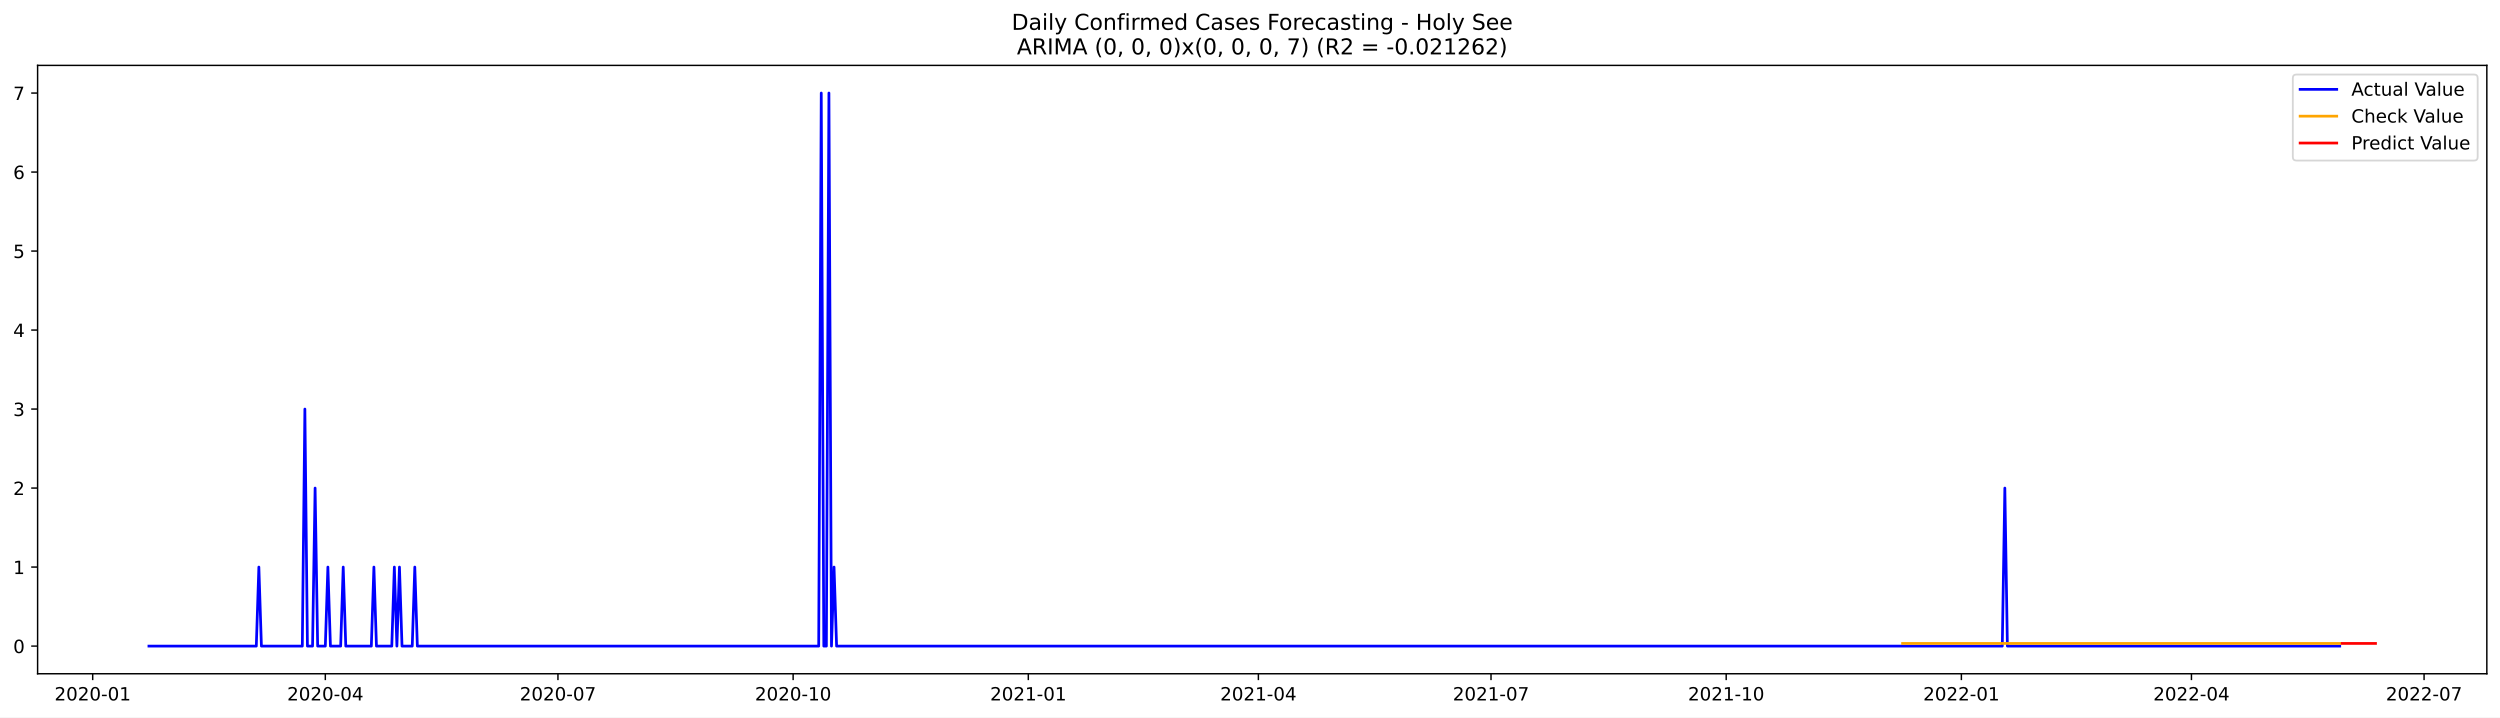
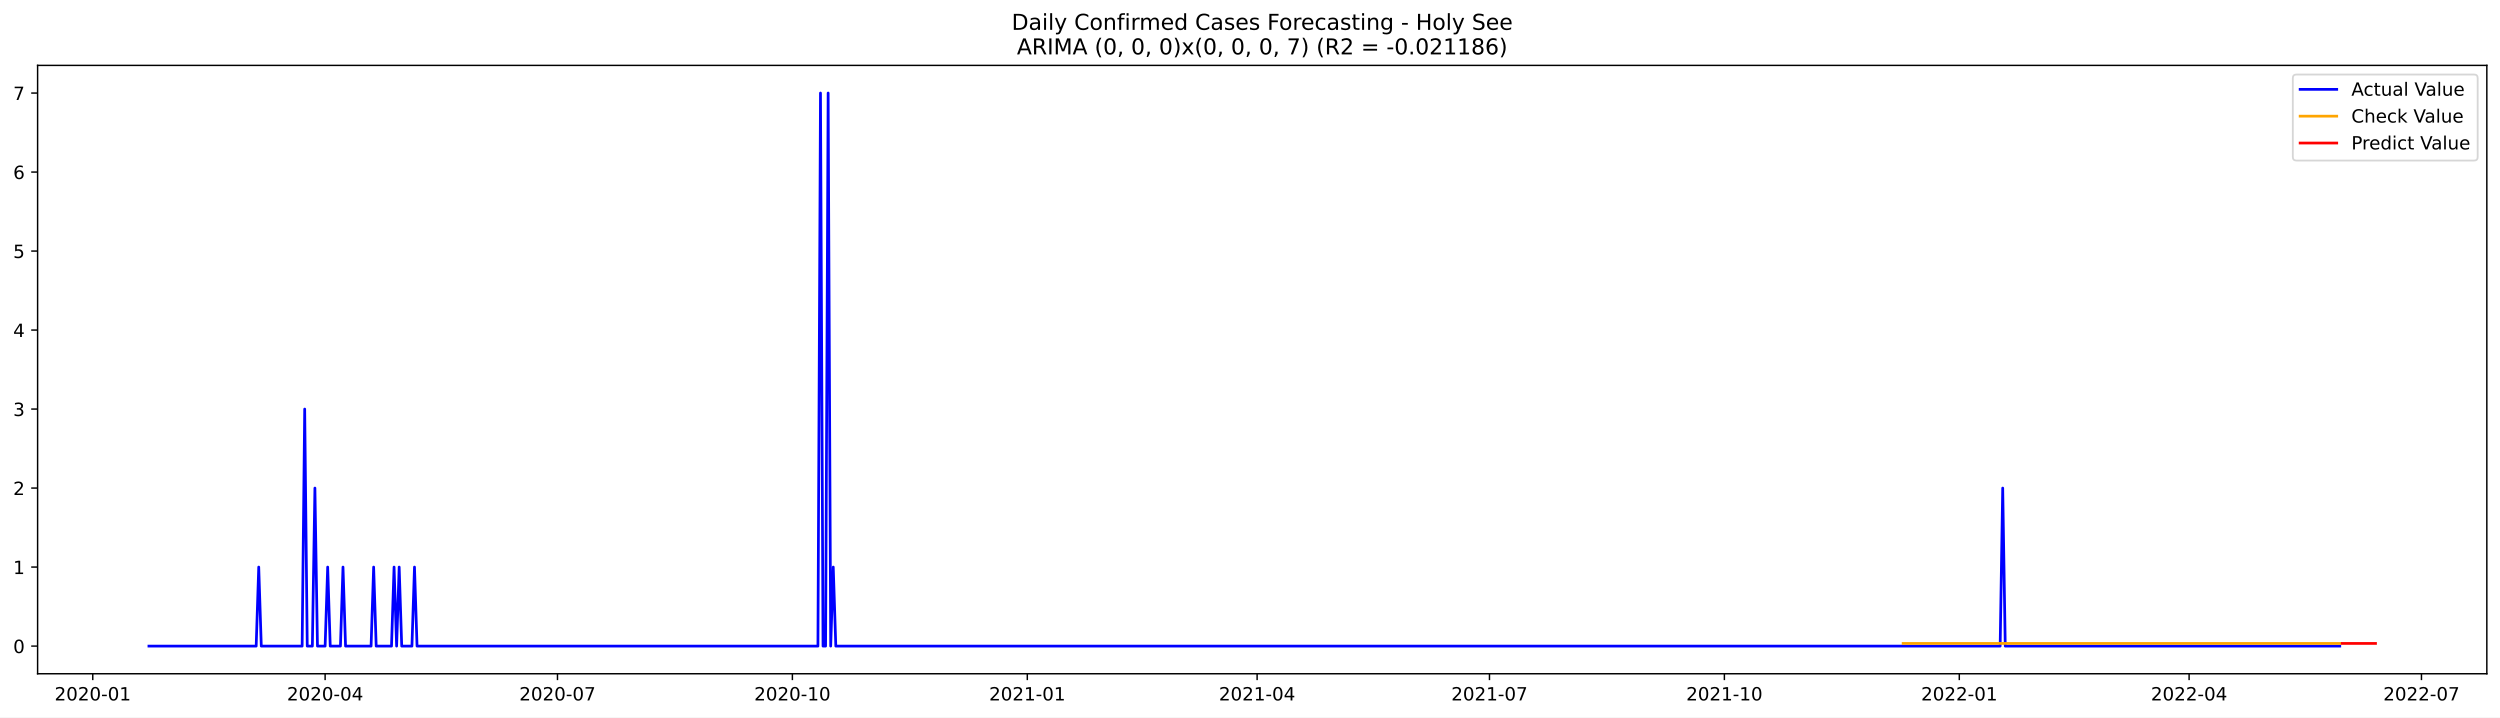
<svg xmlns="http://www.w3.org/2000/svg" xmlns:xlink="http://www.w3.org/1999/xlink" width="1366.963pt" height="392.274pt" viewBox="0 0 1366.963 392.274" version="1.1">
  <defs>
    <style type="text/css">*{stroke-linejoin: round; stroke-linecap: butt}</style>
  </defs>
  <g id="figure_1">
    <g id="patch_1">
      <path d="M 0 392.274  L 1366.963 392.274  L 1366.963 0  L 0 0  z " style="fill: #ffffff" />
    </g>
    <g id="axes_1">
      <g id="patch_2">
        <path d="M 20.562 368.396  L 1359.763 368.396  L 1359.763 35.755  L 20.562 35.755  z " style="fill: #ffffff" />
      </g>
      <g id="matplotlib.axis_1">
        <g id="xtick_1">
          <g id="line2d_1">
            <defs>
-               <path id="m1a1bacba04" d="M 0 0  L 0 3.5  " style="stroke: #000000; stroke-width: 0.8" />
+               <path id="m43f6cb264f" d="M 0 0  L 0 3.5  " style="stroke: #000000; stroke-width: 0.8" />
            </defs>
            <g>
-               <use xlink:href="#m1a1bacba04" x="50.684" y="368.396" style="stroke: #000000; stroke-width: 0.8" />
+               <use xlink:href="#m43f6cb264f" x="50.72" y="368.396" style="stroke: #000000; stroke-width: 0.8" />
            </g>
          </g>
          <g id="text_1">
-             <g transform="translate(29.79296 382.9939)scale(0.1 -0.1)">
+             <g transform="translate(29.82822 382.9939)scale(0.1 -0.1)">
              <defs>
                <path id="DejaVuSans-32" d="M 1228 531  L 3431 531  L 3431 0  L 469 0  L 469 531  Q 828 903 1448 1529  Q 2069 2156 2228 2338  Q 2531 2678 2651 2914  Q 2772 3150 2772 3378  Q 2772 3750 2511 3984  Q 2250 4219 1831 4219  Q 1534 4219 1204 4116  Q 875 4013 500 3803  L 500 4441  Q 881 4594 1212 4672  Q 1544 4750 1819 4750  Q 2544 4750 2975 4387  Q 3406 4025 3406 3419  Q 3406 3131 3298 2873  Q 3191 2616 2906 2266  Q 2828 2175 2409 1742  Q 1991 1309 1228 531  z " transform="scale(0.015625)" />
                <path id="DejaVuSans-30" d="M 2034 4250  Q 1547 4250 1301 3770  Q 1056 3291 1056 2328  Q 1056 1369 1301 889  Q 1547 409 2034 409  Q 2525 409 2770 889  Q 3016 1369 3016 2328  Q 3016 3291 2770 3770  Q 2525 4250 2034 4250  z M 2034 4750  Q 2819 4750 3233 4129  Q 3647 3509 3647 2328  Q 3647 1150 3233 529  Q 2819 -91 2034 -91  Q 1250 -91 836 529  Q 422 1150 422 2328  Q 422 3509 836 4129  Q 1250 4750 2034 4750  z " transform="scale(0.015625)" />
                <path id="DejaVuSans-2d" d="M 313 2009  L 1997 2009  L 1997 1497  L 313 1497  L 313 2009  z " transform="scale(0.015625)" />
                <path id="DejaVuSans-31" d="M 794 531  L 1825 531  L 1825 4091  L 703 3866  L 703 4441  L 1819 4666  L 2450 4666  L 2450 531  L 3481 531  L 3481 0  L 794 0  L 794 531  z " transform="scale(0.015625)" />
              </defs>
              <use xlink:href="#DejaVuSans-32" />
              <use xlink:href="#DejaVuSans-30" x="63.623" />
              <use xlink:href="#DejaVuSans-32" x="127.246" />
              <use xlink:href="#DejaVuSans-30" x="190.869" />
              <use xlink:href="#DejaVuSans-2d" x="254.492" />
              <use xlink:href="#DejaVuSans-30" x="290.576" />
              <use xlink:href="#DejaVuSans-31" x="354.199" />
            </g>
          </g>
        </g>
        <g id="xtick_2">
          <g id="line2d_2">
            <g>
-               <use xlink:href="#m1a1bacba04" x="177.881" y="368.396" style="stroke: #000000; stroke-width: 0.8" />
+               <use xlink:href="#m43f6cb264f" x="177.771" y="368.396" style="stroke: #000000; stroke-width: 0.8" />
            </g>
          </g>
          <g id="text_2">
-             <g transform="translate(156.9897 382.9939)scale(0.1 -0.1)">
+             <g transform="translate(156.8791 382.9939)scale(0.1 -0.1)">
              <defs>
                <path id="DejaVuSans-34" d="M 2419 4116  L 825 1625  L 2419 1625  L 2419 4116  z M 2253 4666  L 3047 4666  L 3047 1625  L 3713 1625  L 3713 1100  L 3047 1100  L 3047 0  L 2419 0  L 2419 1100  L 313 1100  L 313 1709  L 2253 4666  z " transform="scale(0.015625)" />
              </defs>
              <use xlink:href="#DejaVuSans-32" />
              <use xlink:href="#DejaVuSans-30" x="63.623" />
              <use xlink:href="#DejaVuSans-32" x="127.246" />
              <use xlink:href="#DejaVuSans-30" x="190.869" />
              <use xlink:href="#DejaVuSans-2d" x="254.492" />
              <use xlink:href="#DejaVuSans-30" x="290.576" />
              <use xlink:href="#DejaVuSans-34" x="354.199" />
            </g>
          </g>
        </g>
        <g id="xtick_3">
          <g id="line2d_3">
            <g>
-               <use xlink:href="#m1a1bacba04" x="305.078" y="368.396" style="stroke: #000000; stroke-width: 0.8" />
+               <use xlink:href="#m43f6cb264f" x="304.821" y="368.396" style="stroke: #000000; stroke-width: 0.8" />
            </g>
          </g>
          <g id="text_3">
-             <g transform="translate(284.1864 382.9939)scale(0.1 -0.1)">
+             <g transform="translate(283.93 382.9939)scale(0.1 -0.1)">
              <defs>
                <path id="DejaVuSans-37" d="M 525 4666  L 3525 4666  L 3525 4397  L 1831 0  L 1172 0  L 2766 4134  L 525 4134  L 525 4666  z " transform="scale(0.015625)" />
              </defs>
              <use xlink:href="#DejaVuSans-32" />
              <use xlink:href="#DejaVuSans-30" x="63.623" />
              <use xlink:href="#DejaVuSans-32" x="127.246" />
              <use xlink:href="#DejaVuSans-30" x="190.869" />
              <use xlink:href="#DejaVuSans-2d" x="254.492" />
              <use xlink:href="#DejaVuSans-30" x="290.576" />
              <use xlink:href="#DejaVuSans-37" x="354.199" />
            </g>
          </g>
        </g>
        <g id="xtick_4">
          <g id="line2d_4">
            <g>
-               <use xlink:href="#m1a1bacba04" x="433.672" y="368.396" style="stroke: #000000; stroke-width: 0.8" />
+               <use xlink:href="#m43f6cb264f" x="433.268" y="368.396" style="stroke: #000000; stroke-width: 0.8" />
            </g>
          </g>
          <g id="text_4">
-             <g transform="translate(412.781 382.9939)scale(0.1 -0.1)">
+             <g transform="translate(412.377 382.9939)scale(0.1 -0.1)">
              <use xlink:href="#DejaVuSans-32" />
              <use xlink:href="#DejaVuSans-30" x="63.623" />
              <use xlink:href="#DejaVuSans-32" x="127.246" />
              <use xlink:href="#DejaVuSans-30" x="190.869" />
              <use xlink:href="#DejaVuSans-2d" x="254.492" />
              <use xlink:href="#DejaVuSans-31" x="290.576" />
              <use xlink:href="#DejaVuSans-30" x="354.199" />
            </g>
          </g>
        </g>
        <g id="xtick_5">
          <g id="line2d_5">
            <g>
-               <use xlink:href="#m1a1bacba04" x="562.267" y="368.396" style="stroke: #000000; stroke-width: 0.8" />
+               <use xlink:href="#m43f6cb264f" x="561.715" y="368.396" style="stroke: #000000; stroke-width: 0.8" />
            </g>
          </g>
          <g id="text_5">
-             <g transform="translate(541.3755 382.9939)scale(0.1 -0.1)">
+             <g transform="translate(540.8241 382.9939)scale(0.1 -0.1)">
              <use xlink:href="#DejaVuSans-32" />
              <use xlink:href="#DejaVuSans-30" x="63.623" />
              <use xlink:href="#DejaVuSans-32" x="127.246" />
              <use xlink:href="#DejaVuSans-31" x="190.869" />
              <use xlink:href="#DejaVuSans-2d" x="254.492" />
              <use xlink:href="#DejaVuSans-30" x="290.576" />
              <use xlink:href="#DejaVuSans-31" x="354.199" />
            </g>
          </g>
        </g>
        <g id="xtick_6">
          <g id="line2d_6">
            <g>
-               <use xlink:href="#m1a1bacba04" x="688.066" y="368.396" style="stroke: #000000; stroke-width: 0.8" />
+               <use xlink:href="#m43f6cb264f" x="687.37" y="368.396" style="stroke: #000000; stroke-width: 0.8" />
            </g>
          </g>
          <g id="text_6">
-             <g transform="translate(667.1744 382.9939)scale(0.1 -0.1)">
+             <g transform="translate(666.4788 382.9939)scale(0.1 -0.1)">
              <use xlink:href="#DejaVuSans-32" />
              <use xlink:href="#DejaVuSans-30" x="63.623" />
              <use xlink:href="#DejaVuSans-32" x="127.246" />
              <use xlink:href="#DejaVuSans-31" x="190.869" />
              <use xlink:href="#DejaVuSans-2d" x="254.492" />
              <use xlink:href="#DejaVuSans-30" x="290.576" />
              <use xlink:href="#DejaVuSans-34" x="354.199" />
            </g>
          </g>
        </g>
        <g id="xtick_7">
          <g id="line2d_7">
            <g>
-               <use xlink:href="#m1a1bacba04" x="815.263" y="368.396" style="stroke: #000000; stroke-width: 0.8" />
+               <use xlink:href="#m43f6cb264f" x="814.421" y="368.396" style="stroke: #000000; stroke-width: 0.8" />
            </g>
          </g>
          <g id="text_7">
-             <g transform="translate(794.3712 382.9939)scale(0.1 -0.1)">
+             <g transform="translate(793.5296 382.9939)scale(0.1 -0.1)">
              <use xlink:href="#DejaVuSans-32" />
              <use xlink:href="#DejaVuSans-30" x="63.623" />
              <use xlink:href="#DejaVuSans-32" x="127.246" />
              <use xlink:href="#DejaVuSans-31" x="190.869" />
              <use xlink:href="#DejaVuSans-2d" x="254.492" />
              <use xlink:href="#DejaVuSans-30" x="290.576" />
              <use xlink:href="#DejaVuSans-37" x="354.199" />
            </g>
          </g>
        </g>
        <g id="xtick_8">
          <g id="line2d_8">
            <g>
-               <use xlink:href="#m1a1bacba04" x="943.857" y="368.396" style="stroke: #000000; stroke-width: 0.8" />
+               <use xlink:href="#m43f6cb264f" x="942.868" y="368.396" style="stroke: #000000; stroke-width: 0.8" />
            </g>
          </g>
          <g id="text_8">
-             <g transform="translate(922.9657 382.9939)scale(0.1 -0.1)">
+             <g transform="translate(921.9767 382.9939)scale(0.1 -0.1)">
              <use xlink:href="#DejaVuSans-32" />
              <use xlink:href="#DejaVuSans-30" x="63.623" />
              <use xlink:href="#DejaVuSans-32" x="127.246" />
              <use xlink:href="#DejaVuSans-31" x="190.869" />
              <use xlink:href="#DejaVuSans-2d" x="254.492" />
              <use xlink:href="#DejaVuSans-31" x="290.576" />
              <use xlink:href="#DejaVuSans-30" x="354.199" />
            </g>
          </g>
        </g>
        <g id="xtick_9">
          <g id="line2d_9">
            <g>
-               <use xlink:href="#m1a1bacba04" x="1072.452" y="368.396" style="stroke: #000000; stroke-width: 0.8" />
+               <use xlink:href="#m43f6cb264f" x="1071.315" y="368.396" style="stroke: #000000; stroke-width: 0.8" />
            </g>
          </g>
          <g id="text_9">
-             <g transform="translate(1051.56 382.9939)scale(0.1 -0.1)">
+             <g transform="translate(1050.424 382.9939)scale(0.1 -0.1)">
              <use xlink:href="#DejaVuSans-32" />
              <use xlink:href="#DejaVuSans-30" x="63.623" />
              <use xlink:href="#DejaVuSans-32" x="127.246" />
              <use xlink:href="#DejaVuSans-32" x="190.869" />
              <use xlink:href="#DejaVuSans-2d" x="254.492" />
              <use xlink:href="#DejaVuSans-30" x="290.576" />
              <use xlink:href="#DejaVuSans-31" x="354.199" />
            </g>
          </g>
        </g>
        <g id="xtick_10">
          <g id="line2d_10">
            <g>
-               <use xlink:href="#m1a1bacba04" x="1198.251" y="368.396" style="stroke: #000000; stroke-width: 0.8" />
+               <use xlink:href="#m43f6cb264f" x="1196.97" y="368.396" style="stroke: #000000; stroke-width: 0.8" />
            </g>
          </g>
          <g id="text_10">
-             <g transform="translate(1177.359 382.9939)scale(0.1 -0.1)">
+             <g transform="translate(1176.078 382.9939)scale(0.1 -0.1)">
              <use xlink:href="#DejaVuSans-32" />
              <use xlink:href="#DejaVuSans-30" x="63.623" />
              <use xlink:href="#DejaVuSans-32" x="127.246" />
              <use xlink:href="#DejaVuSans-32" x="190.869" />
              <use xlink:href="#DejaVuSans-2d" x="254.492" />
              <use xlink:href="#DejaVuSans-30" x="290.576" />
              <use xlink:href="#DejaVuSans-34" x="354.199" />
            </g>
          </g>
        </g>
        <g id="xtick_11">
          <g id="line2d_11">
            <g>
-               <use xlink:href="#m1a1bacba04" x="1325.447" y="368.396" style="stroke: #000000; stroke-width: 0.8" />
+               <use xlink:href="#m43f6cb264f" x="1324.021" y="368.396" style="stroke: #000000; stroke-width: 0.8" />
            </g>
          </g>
          <g id="text_11">
-             <g transform="translate(1304.556 382.9939)scale(0.1 -0.1)">
+             <g transform="translate(1303.129 382.9939)scale(0.1 -0.1)">
              <use xlink:href="#DejaVuSans-32" />
              <use xlink:href="#DejaVuSans-30" x="63.623" />
              <use xlink:href="#DejaVuSans-32" x="127.246" />
              <use xlink:href="#DejaVuSans-32" x="190.869" />
              <use xlink:href="#DejaVuSans-2d" x="254.492" />
              <use xlink:href="#DejaVuSans-30" x="290.576" />
              <use xlink:href="#DejaVuSans-37" x="354.199" />
            </g>
          </g>
        </g>
      </g>
      <g id="matplotlib.axis_2">
        <g id="ytick_1">
          <g id="line2d_12">
            <defs>
-               <path id="m764b73385d" d="M 0 0  L -3.5 0  " style="stroke: #000000; stroke-width: 0.8" />
+               <path id="mbb309acbaf" d="M 0 0  L -3.5 0  " style="stroke: #000000; stroke-width: 0.8" />
            </defs>
            <g>
-               <use xlink:href="#m764b73385d" x="20.562" y="353.276" style="stroke: #000000; stroke-width: 0.8" />
+               <use xlink:href="#mbb309acbaf" x="20.562" y="353.276" style="stroke: #000000; stroke-width: 0.8" />
            </g>
          </g>
          <g id="text_12">
            <g transform="translate(7.2 357.0747)scale(0.1 -0.1)">
              <use xlink:href="#DejaVuSans-30" />
            </g>
          </g>
        </g>
        <g id="ytick_2">
          <g id="line2d_13">
            <g>
-               <use xlink:href="#m764b73385d" x="20.562" y="310.075" style="stroke: #000000; stroke-width: 0.8" />
+               <use xlink:href="#mbb309acbaf" x="20.562" y="310.075" style="stroke: #000000; stroke-width: 0.8" />
            </g>
          </g>
          <g id="text_13">
            <g transform="translate(7.2 313.8747)scale(0.1 -0.1)">
              <use xlink:href="#DejaVuSans-31" />
            </g>
          </g>
        </g>
        <g id="ytick_3">
          <g id="line2d_14">
            <g>
-               <use xlink:href="#m764b73385d" x="20.562" y="266.875" style="stroke: #000000; stroke-width: 0.8" />
+               <use xlink:href="#mbb309acbaf" x="20.562" y="266.875" style="stroke: #000000; stroke-width: 0.8" />
            </g>
          </g>
          <g id="text_14">
            <g transform="translate(7.2 270.6747)scale(0.1 -0.1)">
              <use xlink:href="#DejaVuSans-32" />
            </g>
          </g>
        </g>
        <g id="ytick_4">
          <g id="line2d_15">
            <g>
-               <use xlink:href="#m764b73385d" x="20.562" y="223.675" style="stroke: #000000; stroke-width: 0.8" />
+               <use xlink:href="#mbb309acbaf" x="20.562" y="223.675" style="stroke: #000000; stroke-width: 0.8" />
            </g>
          </g>
          <g id="text_15">
            <g transform="translate(7.2 227.4747)scale(0.1 -0.1)">
              <defs>
                <path id="DejaVuSans-33" d="M 2597 2516  Q 3050 2419 3304 2112  Q 3559 1806 3559 1356  Q 3559 666 3084 287  Q 2609 -91 1734 -91  Q 1441 -91 1130 -33  Q 819 25 488 141  L 488 750  Q 750 597 1062 519  Q 1375 441 1716 441  Q 2309 441 2620 675  Q 2931 909 2931 1356  Q 2931 1769 2642 2001  Q 2353 2234 1838 2234  L 1294 2234  L 1294 2753  L 1863 2753  Q 2328 2753 2575 2939  Q 2822 3125 2822 3475  Q 2822 3834 2567 4026  Q 2313 4219 1838 4219  Q 1578 4219 1281 4162  Q 984 4106 628 3988  L 628 4550  Q 988 4650 1302 4700  Q 1616 4750 1894 4750  Q 2613 4750 3031 4423  Q 3450 4097 3450 3541  Q 3450 3153 3228 2886  Q 3006 2619 2597 2516  z " transform="scale(0.015625)" />
              </defs>
              <use xlink:href="#DejaVuSans-33" />
            </g>
          </g>
        </g>
        <g id="ytick_5">
          <g id="line2d_16">
            <g>
-               <use xlink:href="#m764b73385d" x="20.562" y="180.476" style="stroke: #000000; stroke-width: 0.8" />
+               <use xlink:href="#mbb309acbaf" x="20.562" y="180.476" style="stroke: #000000; stroke-width: 0.8" />
            </g>
          </g>
          <g id="text_16">
            <g transform="translate(7.2 184.2747)scale(0.1 -0.1)">
              <use xlink:href="#DejaVuSans-34" />
            </g>
          </g>
        </g>
        <g id="ytick_6">
          <g id="line2d_17">
            <g>
-               <use xlink:href="#m764b73385d" x="20.562" y="137.275" style="stroke: #000000; stroke-width: 0.8" />
+               <use xlink:href="#mbb309acbaf" x="20.562" y="137.275" style="stroke: #000000; stroke-width: 0.8" />
            </g>
          </g>
          <g id="text_17">
            <g transform="translate(7.2 141.0747)scale(0.1 -0.1)">
              <defs>
                <path id="DejaVuSans-35" d="M 691 4666  L 3169 4666  L 3169 4134  L 1269 4134  L 1269 2991  Q 1406 3038 1543 3061  Q 1681 3084 1819 3084  Q 2600 3084 3056 2656  Q 3513 2228 3513 1497  Q 3513 744 3044 326  Q 2575 -91 1722 -91  Q 1428 -91 1123 -41  Q 819 9 494 109  L 494 744  Q 775 591 1075 516  Q 1375 441 1709 441  Q 2250 441 2565 725  Q 2881 1009 2881 1497  Q 2881 1984 2565 2268  Q 2250 2553 1709 2553  Q 1456 2553 1204 2497  Q 953 2441 691 2322  L 691 4666  z " transform="scale(0.015625)" />
              </defs>
              <use xlink:href="#DejaVuSans-35" />
            </g>
          </g>
        </g>
        <g id="ytick_7">
          <g id="line2d_18">
            <g>
-               <use xlink:href="#m764b73385d" x="20.562" y="94.076" style="stroke: #000000; stroke-width: 0.8" />
+               <use xlink:href="#mbb309acbaf" x="20.562" y="94.076" style="stroke: #000000; stroke-width: 0.8" />
            </g>
          </g>
          <g id="text_18">
            <g transform="translate(7.2 97.87472)scale(0.1 -0.1)">
              <defs>
                <path id="DejaVuSans-36" d="M 2113 2584  Q 1688 2584 1439 2293  Q 1191 2003 1191 1497  Q 1191 994 1439 701  Q 1688 409 2113 409  Q 2538 409 2786 701  Q 3034 994 3034 1497  Q 3034 2003 2786 2293  Q 2538 2584 2113 2584  z M 3366 4563  L 3366 3988  Q 3128 4100 2886 4159  Q 2644 4219 2406 4219  Q 1781 4219 1451 3797  Q 1122 3375 1075 2522  Q 1259 2794 1537 2939  Q 1816 3084 2150 3084  Q 2853 3084 3261 2657  Q 3669 2231 3669 1497  Q 3669 778 3244 343  Q 2819 -91 2113 -91  Q 1303 -91 875 529  Q 447 1150 447 2328  Q 447 3434 972 4092  Q 1497 4750 2381 4750  Q 2619 4750 2861 4703  Q 3103 4656 3366 4563  z " transform="scale(0.015625)" />
              </defs>
              <use xlink:href="#DejaVuSans-36" />
            </g>
          </g>
        </g>
        <g id="ytick_8">
          <g id="line2d_19">
            <g>
-               <use xlink:href="#m764b73385d" x="20.562" y="50.876" style="stroke: #000000; stroke-width: 0.8" />
+               <use xlink:href="#mbb309acbaf" x="20.562" y="50.876" style="stroke: #000000; stroke-width: 0.8" />
            </g>
          </g>
          <g id="text_19">
            <g transform="translate(7.2 54.67472)scale(0.1 -0.1)">
              <use xlink:href="#DejaVuSans-37" />
            </g>
          </g>
        </g>
      </g>
      <g id="line2d_20">
-         <path d="M 81.435 353.276  L 140.141 353.276  L 141.539 310.075  L 142.937 353.276  L 165.301 353.276  L 166.699 223.675  L 168.097 353.276  L 170.892 353.276  L 172.29 266.875  L 173.688 353.276  L 177.881 353.276  L 179.279 310.075  L 180.677 353.276  L 186.268 353.276  L 187.665 310.075  L 189.063 353.276  L 203.041 353.276  L 204.439 310.075  L 205.836 353.276  L 214.223 353.276  L 215.621 310.075  L 217.019 353.276  L 218.416 310.075  L 219.814 353.276  L 225.405 353.276  L 226.803 310.075  L 228.201 353.276  L 447.65 353.276  L 449.048 50.876  L 450.446 353.276  L 451.843 353.276  L 453.241 50.876  L 454.639 353.276  L 456.037 310.075  L 457.434 353.276  L 1094.816 353.276  L 1096.214 266.875  L 1097.611 353.276  L 1279.321 353.276  L 1279.321 353.276  " clip-path="url(#p487eae4a5e)" style="fill: none; stroke: #0000ff; stroke-width: 1.5; stroke-linecap: square" />
+         <path d="M 81.435 353.276  L 140.074 353.276  L 141.47 310.075  L 142.866 353.276  L 165.205 353.276  L 166.601 223.675  L 167.997 353.276  L 170.79 353.276  L 172.186 266.875  L 173.582 353.276  L 177.771 353.276  L 179.167 310.075  L 180.563 353.276  L 186.147 353.276  L 187.544 310.075  L 188.94 353.276  L 202.901 353.276  L 204.298 310.075  L 205.694 353.276  L 214.071 353.276  L 215.467 310.075  L 216.863 353.276  L 218.259 310.075  L 219.655 353.276  L 225.24 353.276  L 226.636 310.075  L 228.032 353.276  L 447.23 353.276  L 448.626 50.876  L 450.022 353.276  L 451.419 353.276  L 452.815 50.876  L 454.211 353.276  L 455.607 310.075  L 457.003 353.276  L 1093.654 353.276  L 1095.05 266.875  L 1096.446 353.276  L 1279.343 353.276  L 1279.343 353.276  " clip-path="url(#p68efd28b3b)" style="fill: none; stroke: #0000ff; stroke-width: 1.5; stroke-linecap: square" />
      </g>
      <g id="line2d_21">
-         <path d="M 1040.303 351.815  L 1279.321 351.815  L 1279.321 351.815  " clip-path="url(#p487eae4a5e)" style="fill: none; stroke: #ffa500; stroke-width: 1.5; stroke-linecap: square" />
+         <path d="M 1040.6 351.817  L 1279.343 351.817  L 1279.343 351.817  " clip-path="url(#p68efd28b3b)" style="fill: none; stroke: #ffa500; stroke-width: 1.5; stroke-linecap: square" />
      </g>
      <g id="line2d_22">
-         <path d="M 1280.719 351.815  L 1282.117 351.815  L 1283.514 351.815  L 1284.912 351.815  L 1286.31 351.815  L 1287.708 351.815  L 1289.105 351.815  L 1290.503 351.815  L 1291.901 351.815  L 1293.299 351.815  L 1294.696 351.815  L 1296.094 351.815  L 1297.492 351.815  L 1298.89 351.815  " clip-path="url(#p487eae4a5e)" style="fill: none; stroke: #ff0000; stroke-width: 1.5; stroke-linecap: square" />
+         <path d="M 1280.74 351.817  L 1282.136 351.817  L 1283.532 351.817  L 1284.928 351.817  L 1286.324 351.817  L 1287.72 351.817  L 1289.117 351.817  L 1290.513 351.817  L 1291.909 351.817  L 1293.305 351.817  L 1294.701 351.817  L 1296.097 351.817  L 1297.494 351.817  L 1298.89 351.817  " clip-path="url(#p68efd28b3b)" style="fill: none; stroke: #ff0000; stroke-width: 1.5; stroke-linecap: square" />
      </g>
      <g id="patch_3">
        <path d="M 20.562 368.396  L 20.562 35.755  " style="fill: none; stroke: #000000; stroke-width: 0.8; stroke-linejoin: miter; stroke-linecap: square" />
      </g>
      <g id="patch_4">
        <path d="M 1359.763 368.396  L 1359.763 35.755  " style="fill: none; stroke: #000000; stroke-width: 0.8; stroke-linejoin: miter; stroke-linecap: square" />
      </g>
      <g id="patch_5">
        <path d="M 20.562 368.396  L 1359.763 368.396  " style="fill: none; stroke: #000000; stroke-width: 0.8; stroke-linejoin: miter; stroke-linecap: square" />
      </g>
      <g id="patch_6">
        <path d="M 20.562 35.755  L 1359.763 35.755  " style="fill: none; stroke: #000000; stroke-width: 0.8; stroke-linejoin: miter; stroke-linecap: square" />
      </g>
      <g id="text_20">
        <g transform="translate(553.1609 16.31812)scale(0.12 -0.12)">
          <defs>
            <path id="DejaVuSans-44" d="M 1259 4147  L 1259 519  L 2022 519  Q 2988 519 3436 956  Q 3884 1394 3884 2338  Q 3884 3275 3436 3711  Q 2988 4147 2022 4147  L 1259 4147  z M 628 4666  L 1925 4666  Q 3281 4666 3915 4102  Q 4550 3538 4550 2338  Q 4550 1131 3912 565  Q 3275 0 1925 0  L 628 0  L 628 4666  z " transform="scale(0.015625)" />
            <path id="DejaVuSans-61" d="M 2194 1759  Q 1497 1759 1228 1600  Q 959 1441 959 1056  Q 959 750 1161 570  Q 1363 391 1709 391  Q 2188 391 2477 730  Q 2766 1069 2766 1631  L 2766 1759  L 2194 1759  z M 3341 1997  L 3341 0  L 2766 0  L 2766 531  Q 2569 213 2275 61  Q 1981 -91 1556 -91  Q 1019 -91 701 211  Q 384 513 384 1019  Q 384 1609 779 1909  Q 1175 2209 1959 2209  L 2766 2209  L 2766 2266  Q 2766 2663 2505 2880  Q 2244 3097 1772 3097  Q 1472 3097 1187 3025  Q 903 2953 641 2809  L 641 3341  Q 956 3463 1253 3523  Q 1550 3584 1831 3584  Q 2591 3584 2966 3190  Q 3341 2797 3341 1997  z " transform="scale(0.015625)" />
            <path id="DejaVuSans-69" d="M 603 3500  L 1178 3500  L 1178 0  L 603 0  L 603 3500  z M 603 4863  L 1178 4863  L 1178 4134  L 603 4134  L 603 4863  z " transform="scale(0.015625)" />
            <path id="DejaVuSans-6c" d="M 603 4863  L 1178 4863  L 1178 0  L 603 0  L 603 4863  z " transform="scale(0.015625)" />
            <path id="DejaVuSans-79" d="M 2059 -325  Q 1816 -950 1584 -1140  Q 1353 -1331 966 -1331  L 506 -1331  L 506 -850  L 844 -850  Q 1081 -850 1212 -737  Q 1344 -625 1503 -206  L 1606 56  L 191 3500  L 800 3500  L 1894 763  L 2988 3500  L 3597 3500  L 2059 -325  z " transform="scale(0.015625)" />
            <path id="DejaVuSans-20" transform="scale(0.015625)" />
            <path id="DejaVuSans-43" d="M 4122 4306  L 4122 3641  Q 3803 3938 3442 4084  Q 3081 4231 2675 4231  Q 1875 4231 1450 3742  Q 1025 3253 1025 2328  Q 1025 1406 1450 917  Q 1875 428 2675 428  Q 3081 428 3442 575  Q 3803 722 4122 1019  L 4122 359  Q 3791 134 3420 21  Q 3050 -91 2638 -91  Q 1578 -91 968 557  Q 359 1206 359 2328  Q 359 3453 968 4101  Q 1578 4750 2638 4750  Q 3056 4750 3426 4639  Q 3797 4528 4122 4306  z " transform="scale(0.015625)" />
            <path id="DejaVuSans-6f" d="M 1959 3097  Q 1497 3097 1228 2736  Q 959 2375 959 1747  Q 959 1119 1226 758  Q 1494 397 1959 397  Q 2419 397 2687 759  Q 2956 1122 2956 1747  Q 2956 2369 2687 2733  Q 2419 3097 1959 3097  z M 1959 3584  Q 2709 3584 3137 3096  Q 3566 2609 3566 1747  Q 3566 888 3137 398  Q 2709 -91 1959 -91  Q 1206 -91 779 398  Q 353 888 353 1747  Q 353 2609 779 3096  Q 1206 3584 1959 3584  z " transform="scale(0.015625)" />
            <path id="DejaVuSans-6e" d="M 3513 2113  L 3513 0  L 2938 0  L 2938 2094  Q 2938 2591 2744 2837  Q 2550 3084 2163 3084  Q 1697 3084 1428 2787  Q 1159 2491 1159 1978  L 1159 0  L 581 0  L 581 3500  L 1159 3500  L 1159 2956  Q 1366 3272 1645 3428  Q 1925 3584 2291 3584  Q 2894 3584 3203 3211  Q 3513 2838 3513 2113  z " transform="scale(0.015625)" />
            <path id="DejaVuSans-66" d="M 2375 4863  L 2375 4384  L 1825 4384  Q 1516 4384 1395 4259  Q 1275 4134 1275 3809  L 1275 3500  L 2222 3500  L 2222 3053  L 1275 3053  L 1275 0  L 697 0  L 697 3053  L 147 3053  L 147 3500  L 697 3500  L 697 3744  Q 697 4328 969 4595  Q 1241 4863 1831 4863  L 2375 4863  z " transform="scale(0.015625)" />
            <path id="DejaVuSans-72" d="M 2631 2963  Q 2534 3019 2420 3045  Q 2306 3072 2169 3072  Q 1681 3072 1420 2755  Q 1159 2438 1159 1844  L 1159 0  L 581 0  L 581 3500  L 1159 3500  L 1159 2956  Q 1341 3275 1631 3429  Q 1922 3584 2338 3584  Q 2397 3584 2469 3576  Q 2541 3569 2628 3553  L 2631 2963  z " transform="scale(0.015625)" />
            <path id="DejaVuSans-6d" d="M 3328 2828  Q 3544 3216 3844 3400  Q 4144 3584 4550 3584  Q 5097 3584 5394 3201  Q 5691 2819 5691 2113  L 5691 0  L 5113 0  L 5113 2094  Q 5113 2597 4934 2840  Q 4756 3084 4391 3084  Q 3944 3084 3684 2787  Q 3425 2491 3425 1978  L 3425 0  L 2847 0  L 2847 2094  Q 2847 2600 2669 2842  Q 2491 3084 2119 3084  Q 1678 3084 1418 2786  Q 1159 2488 1159 1978  L 1159 0  L 581 0  L 581 3500  L 1159 3500  L 1159 2956  Q 1356 3278 1631 3431  Q 1906 3584 2284 3584  Q 2666 3584 2933 3390  Q 3200 3197 3328 2828  z " transform="scale(0.015625)" />
            <path id="DejaVuSans-65" d="M 3597 1894  L 3597 1613  L 953 1613  Q 991 1019 1311 708  Q 1631 397 2203 397  Q 2534 397 2845 478  Q 3156 559 3463 722  L 3463 178  Q 3153 47 2828 -22  Q 2503 -91 2169 -91  Q 1331 -91 842 396  Q 353 884 353 1716  Q 353 2575 817 3079  Q 1281 3584 2069 3584  Q 2775 3584 3186 3129  Q 3597 2675 3597 1894  z M 3022 2063  Q 3016 2534 2758 2815  Q 2500 3097 2075 3097  Q 1594 3097 1305 2825  Q 1016 2553 972 2059  L 3022 2063  z " transform="scale(0.015625)" />
            <path id="DejaVuSans-64" d="M 2906 2969  L 2906 4863  L 3481 4863  L 3481 0  L 2906 0  L 2906 525  Q 2725 213 2448 61  Q 2172 -91 1784 -91  Q 1150 -91 751 415  Q 353 922 353 1747  Q 353 2572 751 3078  Q 1150 3584 1784 3584  Q 2172 3584 2448 3432  Q 2725 3281 2906 2969  z M 947 1747  Q 947 1113 1208 752  Q 1469 391 1925 391  Q 2381 391 2643 752  Q 2906 1113 2906 1747  Q 2906 2381 2643 2742  Q 2381 3103 1925 3103  Q 1469 3103 1208 2742  Q 947 2381 947 1747  z " transform="scale(0.015625)" />
            <path id="DejaVuSans-73" d="M 2834 3397  L 2834 2853  Q 2591 2978 2328 3040  Q 2066 3103 1784 3103  Q 1356 3103 1142 2972  Q 928 2841 928 2578  Q 928 2378 1081 2264  Q 1234 2150 1697 2047  L 1894 2003  Q 2506 1872 2764 1633  Q 3022 1394 3022 966  Q 3022 478 2636 193  Q 2250 -91 1575 -91  Q 1294 -91 989 -36  Q 684 19 347 128  L 347 722  Q 666 556 975 473  Q 1284 391 1588 391  Q 1994 391 2212 530  Q 2431 669 2431 922  Q 2431 1156 2273 1281  Q 2116 1406 1581 1522  L 1381 1569  Q 847 1681 609 1914  Q 372 2147 372 2553  Q 372 3047 722 3315  Q 1072 3584 1716 3584  Q 2034 3584 2315 3537  Q 2597 3491 2834 3397  z " transform="scale(0.015625)" />
            <path id="DejaVuSans-46" d="M 628 4666  L 3309 4666  L 3309 4134  L 1259 4134  L 1259 2759  L 3109 2759  L 3109 2228  L 1259 2228  L 1259 0  L 628 0  L 628 4666  z " transform="scale(0.015625)" />
            <path id="DejaVuSans-63" d="M 3122 3366  L 3122 2828  Q 2878 2963 2633 3030  Q 2388 3097 2138 3097  Q 1578 3097 1268 2742  Q 959 2388 959 1747  Q 959 1106 1268 751  Q 1578 397 2138 397  Q 2388 397 2633 464  Q 2878 531 3122 666  L 3122 134  Q 2881 22 2623 -34  Q 2366 -91 2075 -91  Q 1284 -91 818 406  Q 353 903 353 1747  Q 353 2603 823 3093  Q 1294 3584 2113 3584  Q 2378 3584 2631 3529  Q 2884 3475 3122 3366  z " transform="scale(0.015625)" />
            <path id="DejaVuSans-74" d="M 1172 4494  L 1172 3500  L 2356 3500  L 2356 3053  L 1172 3053  L 1172 1153  Q 1172 725 1289 603  Q 1406 481 1766 481  L 2356 481  L 2356 0  L 1766 0  Q 1100 0 847 248  Q 594 497 594 1153  L 594 3053  L 172 3053  L 172 3500  L 594 3500  L 594 4494  L 1172 4494  z " transform="scale(0.015625)" />
            <path id="DejaVuSans-67" d="M 2906 1791  Q 2906 2416 2648 2759  Q 2391 3103 1925 3103  Q 1463 3103 1205 2759  Q 947 2416 947 1791  Q 947 1169 1205 825  Q 1463 481 1925 481  Q 2391 481 2648 825  Q 2906 1169 2906 1791  z M 3481 434  Q 3481 -459 3084 -895  Q 2688 -1331 1869 -1331  Q 1566 -1331 1297 -1286  Q 1028 -1241 775 -1147  L 775 -588  Q 1028 -725 1275 -790  Q 1522 -856 1778 -856  Q 2344 -856 2625 -561  Q 2906 -266 2906 331  L 2906 616  Q 2728 306 2450 153  Q 2172 0 1784 0  Q 1141 0 747 490  Q 353 981 353 1791  Q 353 2603 747 3093  Q 1141 3584 1784 3584  Q 2172 3584 2450 3431  Q 2728 3278 2906 2969  L 2906 3500  L 3481 3500  L 3481 434  z " transform="scale(0.015625)" />
            <path id="DejaVuSans-48" d="M 628 4666  L 1259 4666  L 1259 2753  L 3553 2753  L 3553 4666  L 4184 4666  L 4184 0  L 3553 0  L 3553 2222  L 1259 2222  L 1259 0  L 628 0  L 628 4666  z " transform="scale(0.015625)" />
            <path id="DejaVuSans-53" d="M 3425 4513  L 3425 3897  Q 3066 4069 2747 4153  Q 2428 4238 2131 4238  Q 1616 4238 1336 4038  Q 1056 3838 1056 3469  Q 1056 3159 1242 3001  Q 1428 2844 1947 2747  L 2328 2669  Q 3034 2534 3370 2195  Q 3706 1856 3706 1288  Q 3706 609 3251 259  Q 2797 -91 1919 -91  Q 1588 -91 1214 -16  Q 841 59 441 206  L 441 856  Q 825 641 1194 531  Q 1563 422 1919 422  Q 2459 422 2753 634  Q 3047 847 3047 1241  Q 3047 1584 2836 1778  Q 2625 1972 2144 2069  L 1759 2144  Q 1053 2284 737 2584  Q 422 2884 422 3419  Q 422 4038 858 4394  Q 1294 4750 2059 4750  Q 2388 4750 2728 4690  Q 3069 4631 3425 4513  z " transform="scale(0.015625)" />
          </defs>
          <use xlink:href="#DejaVuSans-44" />
          <use xlink:href="#DejaVuSans-61" x="77.002" />
          <use xlink:href="#DejaVuSans-69" x="138.281" />
          <use xlink:href="#DejaVuSans-6c" x="166.064" />
          <use xlink:href="#DejaVuSans-79" x="193.848" />
          <use xlink:href="#DejaVuSans-20" x="253.027" />
          <use xlink:href="#DejaVuSans-43" x="284.814" />
          <use xlink:href="#DejaVuSans-6f" x="354.639" />
          <use xlink:href="#DejaVuSans-6e" x="415.82" />
          <use xlink:href="#DejaVuSans-66" x="479.199" />
          <use xlink:href="#DejaVuSans-69" x="514.404" />
          <use xlink:href="#DejaVuSans-72" x="542.188" />
          <use xlink:href="#DejaVuSans-6d" x="581.551" />
          <use xlink:href="#DejaVuSans-65" x="678.963" />
          <use xlink:href="#DejaVuSans-64" x="740.486" />
          <use xlink:href="#DejaVuSans-20" x="803.963" />
          <use xlink:href="#DejaVuSans-43" x="835.75" />
          <use xlink:href="#DejaVuSans-61" x="905.574" />
          <use xlink:href="#DejaVuSans-73" x="966.854" />
          <use xlink:href="#DejaVuSans-65" x="1018.953" />
          <use xlink:href="#DejaVuSans-73" x="1080.477" />
          <use xlink:href="#DejaVuSans-20" x="1132.576" />
          <use xlink:href="#DejaVuSans-46" x="1164.363" />
          <use xlink:href="#DejaVuSans-6f" x="1218.258" />
          <use xlink:href="#DejaVuSans-72" x="1279.439" />
          <use xlink:href="#DejaVuSans-65" x="1318.303" />
          <use xlink:href="#DejaVuSans-63" x="1379.826" />
          <use xlink:href="#DejaVuSans-61" x="1434.807" />
          <use xlink:href="#DejaVuSans-73" x="1496.086" />
          <use xlink:href="#DejaVuSans-74" x="1548.186" />
          <use xlink:href="#DejaVuSans-69" x="1587.395" />
          <use xlink:href="#DejaVuSans-6e" x="1615.178" />
          <use xlink:href="#DejaVuSans-67" x="1678.557" />
          <use xlink:href="#DejaVuSans-20" x="1742.033" />
          <use xlink:href="#DejaVuSans-2d" x="1773.82" />
          <use xlink:href="#DejaVuSans-20" x="1809.904" />
          <use xlink:href="#DejaVuSans-48" x="1841.691" />
          <use xlink:href="#DejaVuSans-6f" x="1916.887" />
          <use xlink:href="#DejaVuSans-6c" x="1978.068" />
          <use xlink:href="#DejaVuSans-79" x="2005.852" />
          <use xlink:href="#DejaVuSans-20" x="2065.031" />
          <use xlink:href="#DejaVuSans-53" x="2096.818" />
          <use xlink:href="#DejaVuSans-65" x="2160.295" />
          <use xlink:href="#DejaVuSans-65" x="2221.818" />
        </g>
        <g transform="translate(556.0137 29.7555)scale(0.12 -0.12)">
          <defs>
            <path id="DejaVuSans-41" d="M 2188 4044  L 1331 1722  L 3047 1722  L 2188 4044  z M 1831 4666  L 2547 4666  L 4325 0  L 3669 0  L 3244 1197  L 1141 1197  L 716 0  L 50 0  L 1831 4666  z " transform="scale(0.015625)" />
            <path id="DejaVuSans-52" d="M 2841 2188  Q 3044 2119 3236 1894  Q 3428 1669 3622 1275  L 4263 0  L 3584 0  L 2988 1197  Q 2756 1666 2539 1819  Q 2322 1972 1947 1972  L 1259 1972  L 1259 0  L 628 0  L 628 4666  L 2053 4666  Q 2853 4666 3247 4331  Q 3641 3997 3641 3322  Q 3641 2881 3436 2590  Q 3231 2300 2841 2188  z M 1259 4147  L 1259 2491  L 2053 2491  Q 2509 2491 2742 2702  Q 2975 2913 2975 3322  Q 2975 3731 2742 3939  Q 2509 4147 2053 4147  L 1259 4147  z " transform="scale(0.015625)" />
            <path id="DejaVuSans-49" d="M 628 4666  L 1259 4666  L 1259 0  L 628 0  L 628 4666  z " transform="scale(0.015625)" />
            <path id="DejaVuSans-4d" d="M 628 4666  L 1569 4666  L 2759 1491  L 3956 4666  L 4897 4666  L 4897 0  L 4281 0  L 4281 4097  L 3078 897  L 2444 897  L 1241 4097  L 1241 0  L 628 0  L 628 4666  z " transform="scale(0.015625)" />
            <path id="DejaVuSans-28" d="M 1984 4856  Q 1566 4138 1362 3434  Q 1159 2731 1159 2009  Q 1159 1288 1364 580  Q 1569 -128 1984 -844  L 1484 -844  Q 1016 -109 783 600  Q 550 1309 550 2009  Q 550 2706 781 3412  Q 1013 4119 1484 4856  L 1984 4856  z " transform="scale(0.015625)" />
            <path id="DejaVuSans-2c" d="M 750 794  L 1409 794  L 1409 256  L 897 -744  L 494 -744  L 750 256  L 750 794  z " transform="scale(0.015625)" />
            <path id="DejaVuSans-29" d="M 513 4856  L 1013 4856  Q 1481 4119 1714 3412  Q 1947 2706 1947 2009  Q 1947 1309 1714 600  Q 1481 -109 1013 -844  L 513 -844  Q 928 -128 1133 580  Q 1338 1288 1338 2009  Q 1338 2731 1133 3434  Q 928 4138 513 4856  z " transform="scale(0.015625)" />
            <path id="DejaVuSans-78" d="M 3513 3500  L 2247 1797  L 3578 0  L 2900 0  L 1881 1375  L 863 0  L 184 0  L 1544 1831  L 300 3500  L 978 3500  L 1906 2253  L 2834 3500  L 3513 3500  z " transform="scale(0.015625)" />
            <path id="DejaVuSans-3d" d="M 678 2906  L 4684 2906  L 4684 2381  L 678 2381  L 678 2906  z M 678 1631  L 4684 1631  L 4684 1100  L 678 1100  L 678 1631  z " transform="scale(0.015625)" />
            <path id="DejaVuSans-2e" d="M 684 794  L 1344 794  L 1344 0  L 684 0  L 684 794  z " transform="scale(0.015625)" />
+             <path id="DejaVuSans-38" d="M 2034 2216  Q 1584 2216 1326 1975  Q 1069 1734 1069 1313  Q 1069 891 1326 650  Q 1584 409 2034 409  Q 2484 409 2743 651  Q 3003 894 3003 1313  Q 3003 1734 2745 1975  Q 2488 2216 2034 2216  z M 1403 2484  Q 997 2584 770 2862  Q 544 3141 544 3541  Q 544 4100 942 4425  Q 1341 4750 2034 4750  Q 2731 4750 3128 4425  Q 3525 4100 3525 3541  Q 3525 3141 3298 2862  Q 3072 2584 2669 2484  Q 3125 2378 3379 2068  Q 3634 1759 3634 1313  Q 3634 634 3220 271  Q 2806 -91 2034 -91  Q 1263 -91 848 271  Q 434 634 434 1313  Q 434 1759 690 2068  Q 947 2378 1403 2484  z M 1172 3481  Q 1172 3119 1398 2916  Q 1625 2713 2034 2713  Q 2441 2713 2670 2916  Q 2900 3119 2900 3481  Q 2900 3844 2670 4047  Q 2441 4250 2034 4250  Q 1625 4250 1398 4047  Q 1172 3844 1172 3481  z " transform="scale(0.015625)" />
          </defs>
          <use xlink:href="#DejaVuSans-41" />
          <use xlink:href="#DejaVuSans-52" x="68.408" />
          <use xlink:href="#DejaVuSans-49" x="137.891" />
          <use xlink:href="#DejaVuSans-4d" x="167.383" />
          <use xlink:href="#DejaVuSans-41" x="253.662" />
          <use xlink:href="#DejaVuSans-20" x="322.07" />
          <use xlink:href="#DejaVuSans-28" x="353.857" />
          <use xlink:href="#DejaVuSans-30" x="392.871" />
          <use xlink:href="#DejaVuSans-2c" x="456.494" />
          <use xlink:href="#DejaVuSans-20" x="488.281" />
          <use xlink:href="#DejaVuSans-30" x="520.068" />
          <use xlink:href="#DejaVuSans-2c" x="583.691" />
          <use xlink:href="#DejaVuSans-20" x="615.479" />
          <use xlink:href="#DejaVuSans-30" x="647.266" />
          <use xlink:href="#DejaVuSans-29" x="710.889" />
          <use xlink:href="#DejaVuSans-78" x="749.902" />
          <use xlink:href="#DejaVuSans-28" x="809.082" />
          <use xlink:href="#DejaVuSans-30" x="848.096" />
          <use xlink:href="#DejaVuSans-2c" x="911.719" />
          <use xlink:href="#DejaVuSans-20" x="943.506" />
          <use xlink:href="#DejaVuSans-30" x="975.293" />
          <use xlink:href="#DejaVuSans-2c" x="1038.916" />
          <use xlink:href="#DejaVuSans-20" x="1070.703" />
          <use xlink:href="#DejaVuSans-30" x="1102.49" />
          <use xlink:href="#DejaVuSans-2c" x="1166.113" />
          <use xlink:href="#DejaVuSans-20" x="1197.9" />
          <use xlink:href="#DejaVuSans-37" x="1229.688" />
          <use xlink:href="#DejaVuSans-29" x="1293.311" />
          <use xlink:href="#DejaVuSans-20" x="1332.324" />
          <use xlink:href="#DejaVuSans-28" x="1364.111" />
          <use xlink:href="#DejaVuSans-52" x="1403.125" />
          <use xlink:href="#DejaVuSans-32" x="1472.607" />
          <use xlink:href="#DejaVuSans-20" x="1536.23" />
          <use xlink:href="#DejaVuSans-3d" x="1568.018" />
          <use xlink:href="#DejaVuSans-20" x="1651.807" />
          <use xlink:href="#DejaVuSans-2d" x="1683.594" />
          <use xlink:href="#DejaVuSans-30" x="1719.678" />
          <use xlink:href="#DejaVuSans-2e" x="1783.301" />
          <use xlink:href="#DejaVuSans-30" x="1815.088" />
          <use xlink:href="#DejaVuSans-32" x="1878.711" />
          <use xlink:href="#DejaVuSans-31" x="1942.334" />
-           <use xlink:href="#DejaVuSans-32" x="2005.957" />
-           <use xlink:href="#DejaVuSans-36" x="2069.58" />
-           <use xlink:href="#DejaVuSans-32" x="2133.203" />
+           <use xlink:href="#DejaVuSans-31" x="2005.957" />
+           <use xlink:href="#DejaVuSans-38" x="2069.58" />
+           <use xlink:href="#DejaVuSans-36" x="2133.203" />
          <use xlink:href="#DejaVuSans-29" x="2196.826" />
        </g>
      </g>
      <g id="legend_1">
        <g id="patch_7">
          <path d="M 1255.683 87.79  L 1352.763 87.79  Q 1354.763 87.79 1354.763 85.79  L 1354.763 42.755  Q 1354.763 40.755 1352.763 40.755  L 1255.683 40.755  Q 1253.683 40.755 1253.683 42.755  L 1253.683 85.79  Q 1253.683 87.79 1255.683 87.79  z " style="fill: #ffffff; opacity: 0.8; stroke: #cccccc; stroke-linejoin: miter" />
        </g>
        <g id="line2d_23">
          <path d="M 1257.683 48.854  L 1267.683 48.854  L 1277.683 48.854  " style="fill: none; stroke: #0000ff; stroke-width: 1.5; stroke-linecap: square" />
        </g>
        <g id="text_21">
          <g transform="translate(1285.683 52.35394)scale(0.1 -0.1)">
            <defs>
              <path id="DejaVuSans-75" d="M 544 1381  L 544 3500  L 1119 3500  L 1119 1403  Q 1119 906 1312 657  Q 1506 409 1894 409  Q 2359 409 2629 706  Q 2900 1003 2900 1516  L 2900 3500  L 3475 3500  L 3475 0  L 2900 0  L 2900 538  Q 2691 219 2414 64  Q 2138 -91 1772 -91  Q 1169 -91 856 284  Q 544 659 544 1381  z M 1991 3584  L 1991 3584  z " transform="scale(0.015625)" />
              <path id="DejaVuSans-56" d="M 1831 0  L 50 4666  L 709 4666  L 2188 738  L 3669 4666  L 4325 4666  L 2547 0  L 1831 0  z " transform="scale(0.015625)" />
            </defs>
            <use xlink:href="#DejaVuSans-41" />
            <use xlink:href="#DejaVuSans-63" x="66.658" />
            <use xlink:href="#DejaVuSans-74" x="121.639" />
            <use xlink:href="#DejaVuSans-75" x="160.848" />
            <use xlink:href="#DejaVuSans-61" x="224.227" />
            <use xlink:href="#DejaVuSans-6c" x="285.506" />
            <use xlink:href="#DejaVuSans-20" x="313.289" />
            <use xlink:href="#DejaVuSans-56" x="345.076" />
            <use xlink:href="#DejaVuSans-61" x="405.734" />
            <use xlink:href="#DejaVuSans-6c" x="467.014" />
            <use xlink:href="#DejaVuSans-75" x="494.797" />
            <use xlink:href="#DejaVuSans-65" x="558.176" />
          </g>
        </g>
        <g id="line2d_24">
          <path d="M 1257.683 63.532  L 1267.683 63.532  L 1277.683 63.532  " style="fill: none; stroke: #ffa500; stroke-width: 1.5; stroke-linecap: square" />
        </g>
        <g id="text_22">
          <g transform="translate(1285.683 67.03206)scale(0.1 -0.1)">
            <defs>
              <path id="DejaVuSans-68" d="M 3513 2113  L 3513 0  L 2938 0  L 2938 2094  Q 2938 2591 2744 2837  Q 2550 3084 2163 3084  Q 1697 3084 1428 2787  Q 1159 2491 1159 1978  L 1159 0  L 581 0  L 581 4863  L 1159 4863  L 1159 2956  Q 1366 3272 1645 3428  Q 1925 3584 2291 3584  Q 2894 3584 3203 3211  Q 3513 2838 3513 2113  z " transform="scale(0.015625)" />
              <path id="DejaVuSans-6b" d="M 581 4863  L 1159 4863  L 1159 1991  L 2875 3500  L 3609 3500  L 1753 1863  L 3688 0  L 2938 0  L 1159 1709  L 1159 0  L 581 0  L 581 4863  z " transform="scale(0.015625)" />
            </defs>
            <use xlink:href="#DejaVuSans-43" />
            <use xlink:href="#DejaVuSans-68" x="69.824" />
            <use xlink:href="#DejaVuSans-65" x="133.203" />
            <use xlink:href="#DejaVuSans-63" x="194.727" />
            <use xlink:href="#DejaVuSans-6b" x="249.707" />
            <use xlink:href="#DejaVuSans-20" x="307.617" />
            <use xlink:href="#DejaVuSans-56" x="339.404" />
            <use xlink:href="#DejaVuSans-61" x="400.062" />
            <use xlink:href="#DejaVuSans-6c" x="461.342" />
            <use xlink:href="#DejaVuSans-75" x="489.125" />
            <use xlink:href="#DejaVuSans-65" x="552.504" />
          </g>
        </g>
        <g id="line2d_25">
          <path d="M 1257.683 78.21  L 1267.683 78.21  L 1277.683 78.21  " style="fill: none; stroke: #ff0000; stroke-width: 1.5; stroke-linecap: square" />
        </g>
        <g id="text_23">
          <g transform="translate(1285.683 81.71019)scale(0.1 -0.1)">
            <defs>
              <path id="DejaVuSans-50" d="M 1259 4147  L 1259 2394  L 2053 2394  Q 2494 2394 2734 2622  Q 2975 2850 2975 3272  Q 2975 3691 2734 3919  Q 2494 4147 2053 4147  L 1259 4147  z M 628 4666  L 2053 4666  Q 2838 4666 3239 4311  Q 3641 3956 3641 3272  Q 3641 2581 3239 2228  Q 2838 1875 2053 1875  L 1259 1875  L 1259 0  L 628 0  L 628 4666  z " transform="scale(0.015625)" />
            </defs>
            <use xlink:href="#DejaVuSans-50" />
            <use xlink:href="#DejaVuSans-72" x="58.553" />
            <use xlink:href="#DejaVuSans-65" x="97.416" />
            <use xlink:href="#DejaVuSans-64" x="158.939" />
            <use xlink:href="#DejaVuSans-69" x="222.416" />
            <use xlink:href="#DejaVuSans-63" x="250.199" />
            <use xlink:href="#DejaVuSans-74" x="305.18" />
            <use xlink:href="#DejaVuSans-20" x="344.389" />
            <use xlink:href="#DejaVuSans-56" x="376.176" />
            <use xlink:href="#DejaVuSans-61" x="436.834" />
            <use xlink:href="#DejaVuSans-6c" x="498.113" />
            <use xlink:href="#DejaVuSans-75" x="525.896" />
            <use xlink:href="#DejaVuSans-65" x="589.275" />
          </g>
        </g>
      </g>
    </g>
  </g>
  <defs>
-     <clipPath id="p487eae4a5e">
+     <clipPath id="p68efd28b3b">
      <rect x="20.562" y="35.755" width="1339.2" height="332.64" />
    </clipPath>
  </defs>
</svg>
